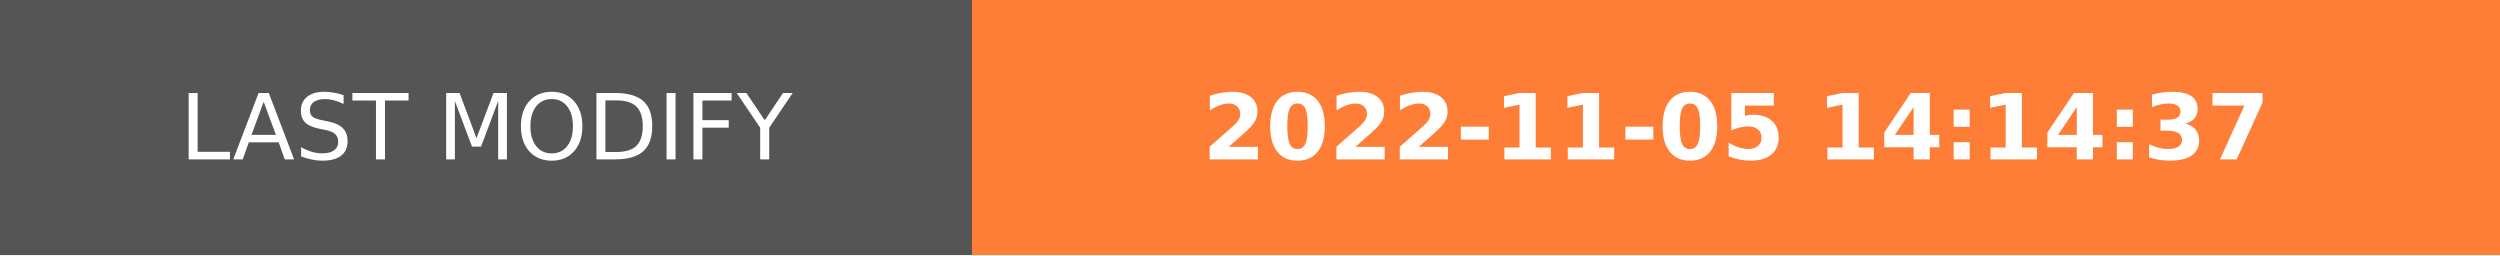
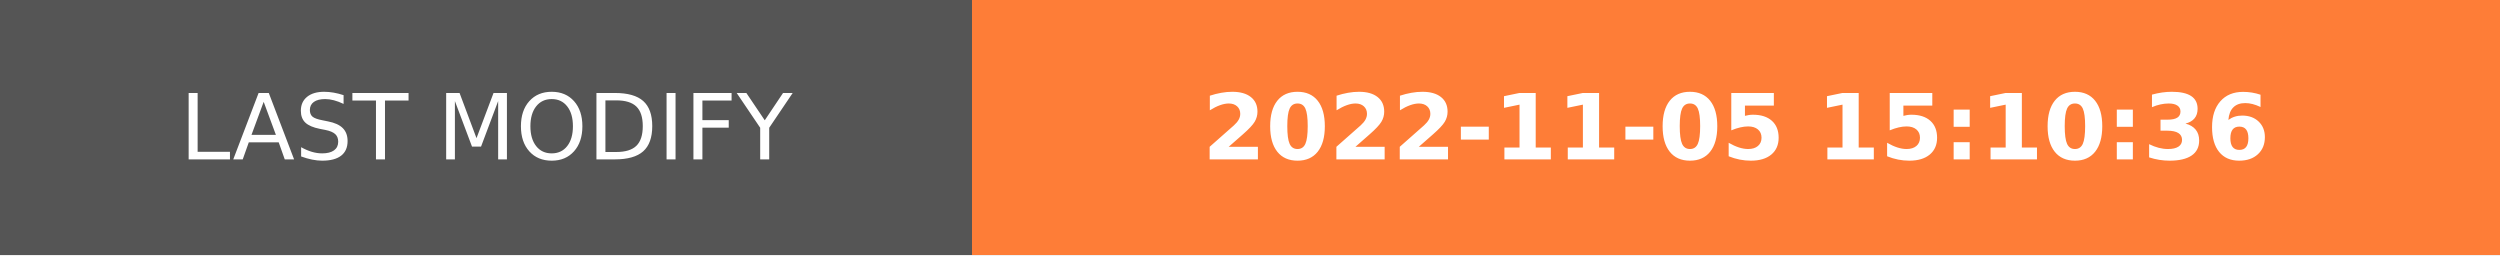
- <svg xmlns="http://www.w3.org/2000/svg" width="274.5" height="28" role="img" aria-label="LAST MODIFY: 2022-11-05 14:14:37">
+ <svg xmlns="http://www.w3.org/2000/svg" width="274.5" height="28" role="img" aria-label="LAST MODIFY: 2022-11-05 15:10:36">
  <g shape-rendering="crispEdges">
    <rect width="106.75" height="28" fill="#555" />
    <rect x="106.75" width="167.75" height="28" fill="#fe7d37" />
  </g>
  <g fill="#fff" text-anchor="middle" font-family="Verdana,Geneva,DejaVu Sans,sans-serif" text-rendering="geometricPrecision" font-size="100">
    <text transform="scale(.1)" x="533.75" y="175" textLength="827.5" fill="#fff">LAST MODIFY</text>
-     <text transform="scale(.1)" x="1906.25" y="175" textLength="1437.5" fill="#fff" font-weight="bold">2022-11-05 14:14:37</text>
+     <text transform="scale(.1)" x="1906.25" y="175" textLength="1437.5" fill="#fff" font-weight="bold">2022-11-05 15:10:36</text>
  </g>
</svg>
